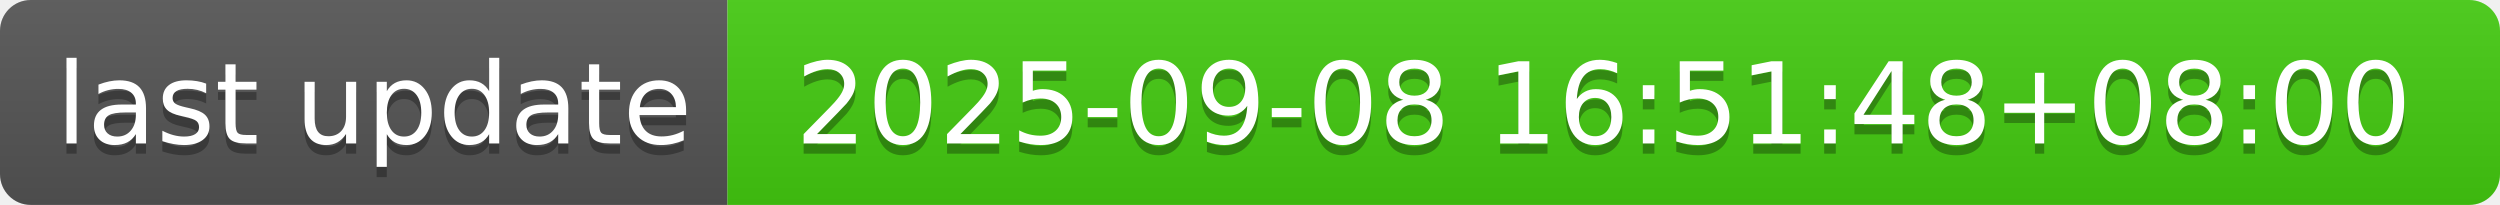
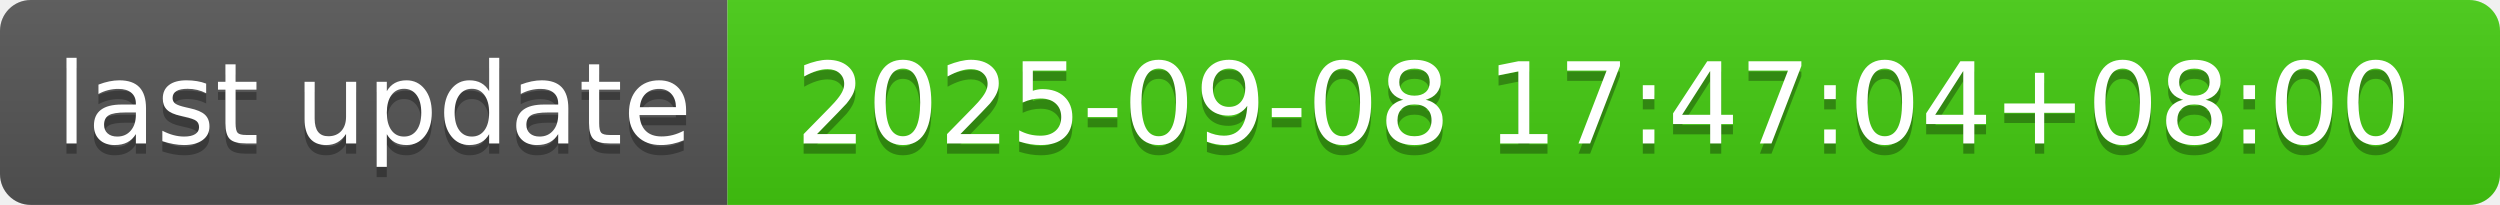
- <svg xmlns="http://www.w3.org/2000/svg" width="244" height="20" role="img" aria-label="last update: 2025-09-08 16:51:48+08:00">
+ <svg xmlns="http://www.w3.org/2000/svg" width="244" height="20" role="img" aria-label="last update: 2025-09-08 17:47:04+08:00">
  <linearGradient id="s" x2="0" y2="100%">
    <stop offset="0" stop-color="#bbb" stop-opacity=".1" />
    <stop offset="1" stop-opacity=".1" />
  </linearGradient>
  <clipPath id="r">
    <rect width="244" height="20" rx="3" fill="#fff" />
  </clipPath>
  <g clip-path="url(#r)">
    <rect width="71" height="20" fill="#555" />
    <rect x="71" width="173" height="20" fill="#4c1" />
    <rect width="244" height="20" fill="url(#s)" />
  </g>
  <g fill="#fff" text-anchor="middle" font-family="Verdana,Geneva,DejaVu Sans,sans-serif" text-rendering="geometricPrecision" font-size="110">
    <text aria-hidden="true" x="365" y="150" fill="#010101" fill-opacity=".3" transform="scale(.1)" textLength="610">last update</text>
    <text x="365" y="140" transform="scale(.1)" fill="#fff" textLength="610">last update</text>
-     <text aria-hidden="true" x="1565" y="150" fill="#010101" fill-opacity=".3" transform="scale(.1)" textLength="1630">2025-09-08 16:51:48+08:00</text>
-     <text x="1565" y="140" transform="scale(.1)" fill="#fff" textLength="1630">2025-09-08 16:51:48+08:00</text>
+     <text aria-hidden="true" x="1565" y="150" fill="#010101" fill-opacity=".3" transform="scale(.1)" textLength="1630">2025-09-08 17:47:04+08:00</text>
+     <text x="1565" y="140" transform="scale(.1)" fill="#fff" textLength="1630">2025-09-08 17:47:04+08:00</text>
  </g>
</svg>
